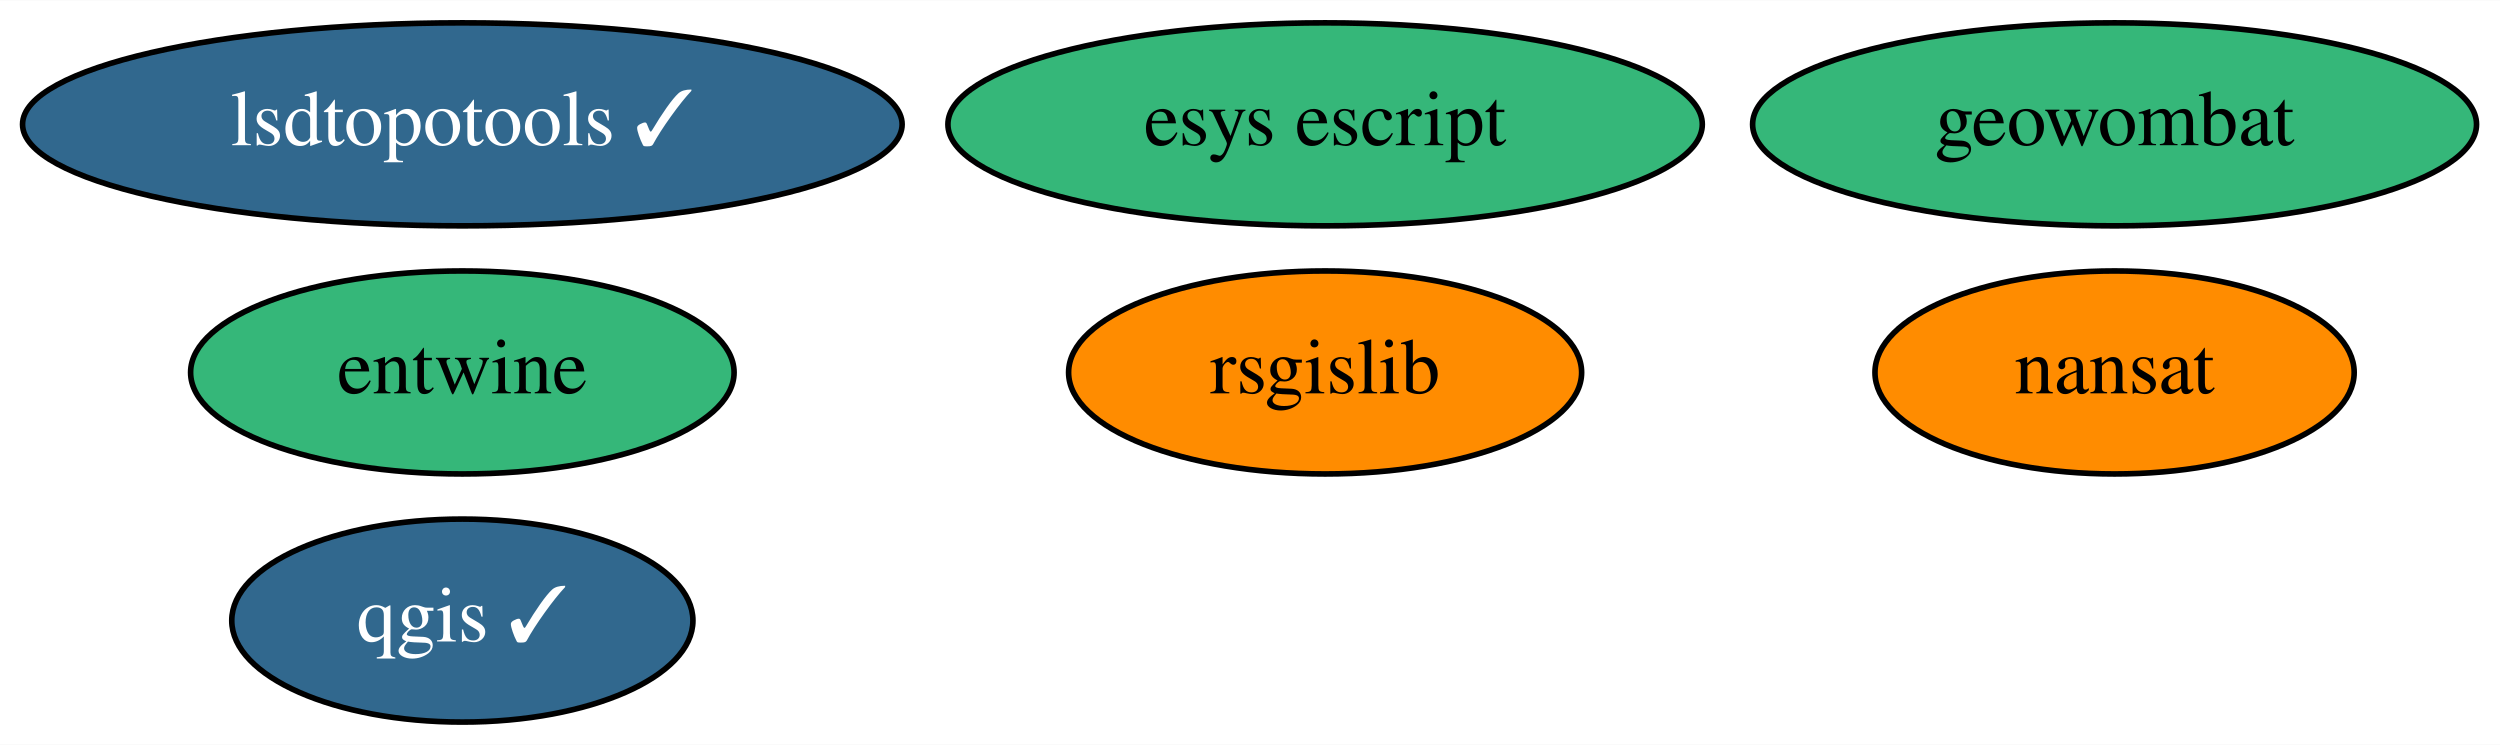
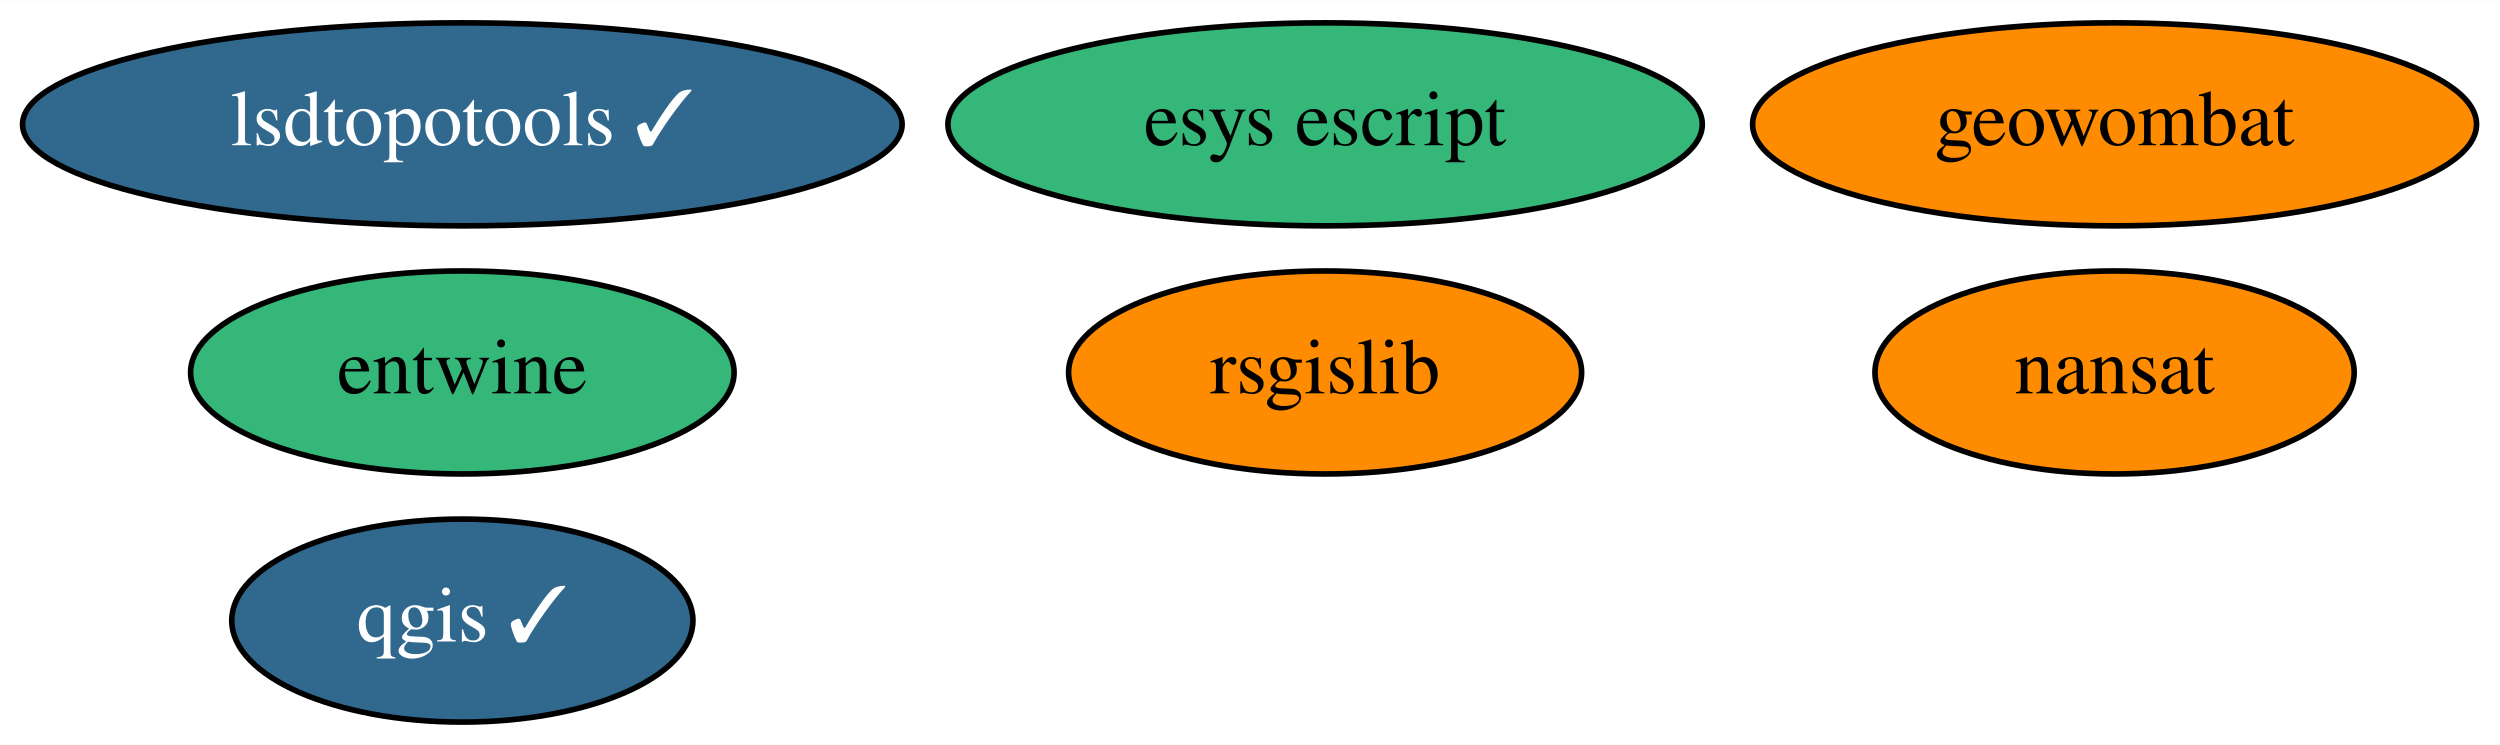
<svg xmlns="http://www.w3.org/2000/svg" xmlns:xlink="http://www.w3.org/1999/xlink" width="443pt" height="132pt" viewBox="0.00 0.00 443.34 132.00">
  <g id="graph0" class="graph" transform="scale(1 1) rotate(0) translate(4 128)">
    <polygon fill="white" stroke="transparent" points="-4,4 -4,-128 439.34,-128 439.34,4 -4,4" />
    <g id="node1" class="node">
      <g id="a_node1">
        <a xlink:href="https://github.com/conda-forge/nansat-feedstock" xlink:title="nansat">
          <ellipse fill="#ff8c00" stroke="black" cx="370.99" cy="-62" rx="42.49" ry="18" />
          <text text-anchor="middle" x="370.99" y="-58.3" font-family="Times,serif" font-size="14.00">nansat</text>
        </a>
      </g>
    </g>
    <g id="node2" class="node">
      <g id="a_node2">
        <a xlink:href="https://github.com/conda-forge/qgis-feedstock/pull/167" xlink:title="qgis ✓">
          <ellipse fill="#31688e" stroke="black" cx="77.99" cy="-18" rx="40.89" ry="18" />
          <text text-anchor="middle" x="77.99" y="-14.3" font-family="Times,serif" font-size="14.00" fill="white">qgis ✓</text>
        </a>
      </g>
    </g>
    <g id="node3" class="node">
      <g id="a_node3">
        <a xlink:href="https://github.com/conda-forge/rsgislib-feedstock" xlink:title="rsgislib">
          <ellipse fill="#ff8c00" stroke="black" cx="230.99" cy="-62" rx="45.49" ry="18" />
          <text text-anchor="middle" x="230.99" y="-58.3" font-family="Times,serif" font-size="14.00">rsgislib</text>
        </a>
      </g>
    </g>
    <g id="node4" class="node">
      <g id="a_node4">
        <a xlink:href="https://github.com/conda-forge/entwine-feedstock" xlink:title="entwine">
          <ellipse fill="#35b779" stroke="black" cx="77.99" cy="-62" rx="48.19" ry="18" />
          <text text-anchor="middle" x="77.99" y="-58.3" font-family="Times,serif" font-size="14.00">entwine</text>
        </a>
      </g>
    </g>
    <g id="node5" class="node">
      <g id="a_node5">
        <a xlink:href="https://github.com/conda-forge/esys-escript-feedstock" xlink:title="esys escript">
          <ellipse fill="#35b779" stroke="black" cx="230.99" cy="-106" rx="66.89" ry="18" />
          <text text-anchor="middle" x="230.99" y="-102.3" font-family="Times,serif" font-size="14.00">esys escript</text>
        </a>
      </g>
    </g>
    <g id="node6" class="node">
      <g id="a_node6">
        <a xlink:href="https://github.com/conda-forge/lsdtopotools-feedstock/pull/2" xlink:title="lsdtopotools ✓">
          <ellipse fill="#31688e" stroke="black" cx="77.99" cy="-106" rx="77.99" ry="18" />
          <text text-anchor="middle" x="77.99" y="-102.3" font-family="Times,serif" font-size="14.00" fill="white">lsdtopotools ✓</text>
        </a>
      </g>
    </g>
    <g id="node7" class="node">
      <g id="a_node7">
        <a xlink:href="https://github.com/conda-forge/geowombat-feedstock" xlink:title="geowombat">
-           <ellipse fill="#35b779" stroke="black" cx="370.99" cy="-106" rx="64.19" ry="18" />
+           <ellipse fill="#ff8c00" stroke="black" cx="370.99" cy="-106" rx="64.19" ry="18" />
          <text text-anchor="middle" x="370.99" y="-102.3" font-family="Times,serif" font-size="14.00">geowombat</text>
        </a>
      </g>
    </g>
  </g>
</svg>
